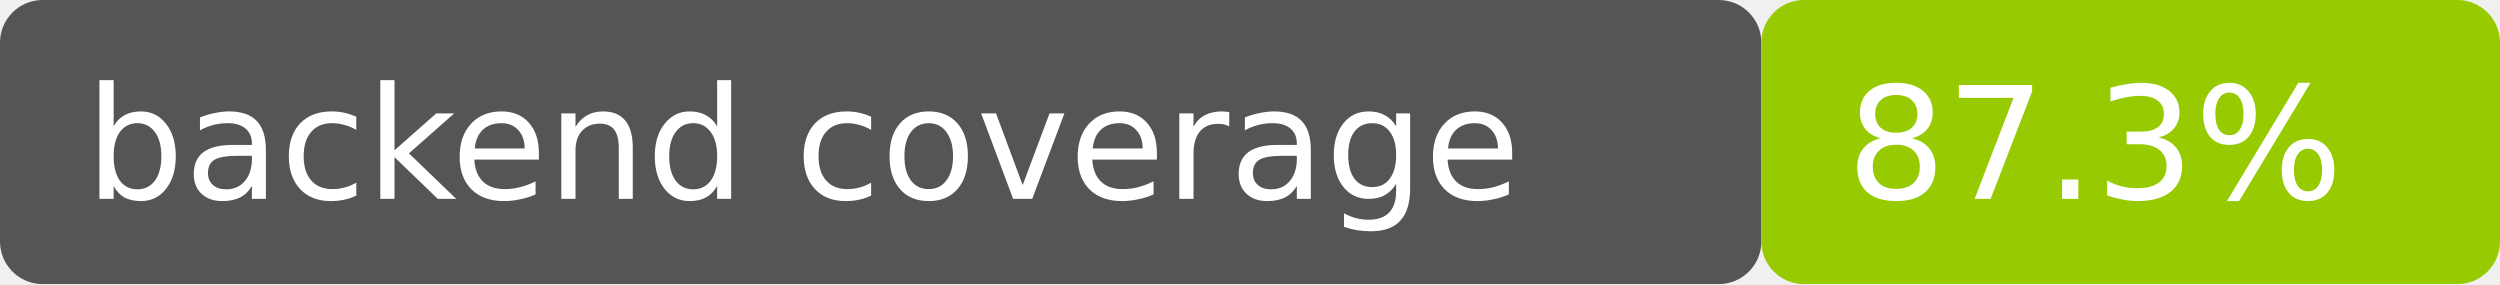
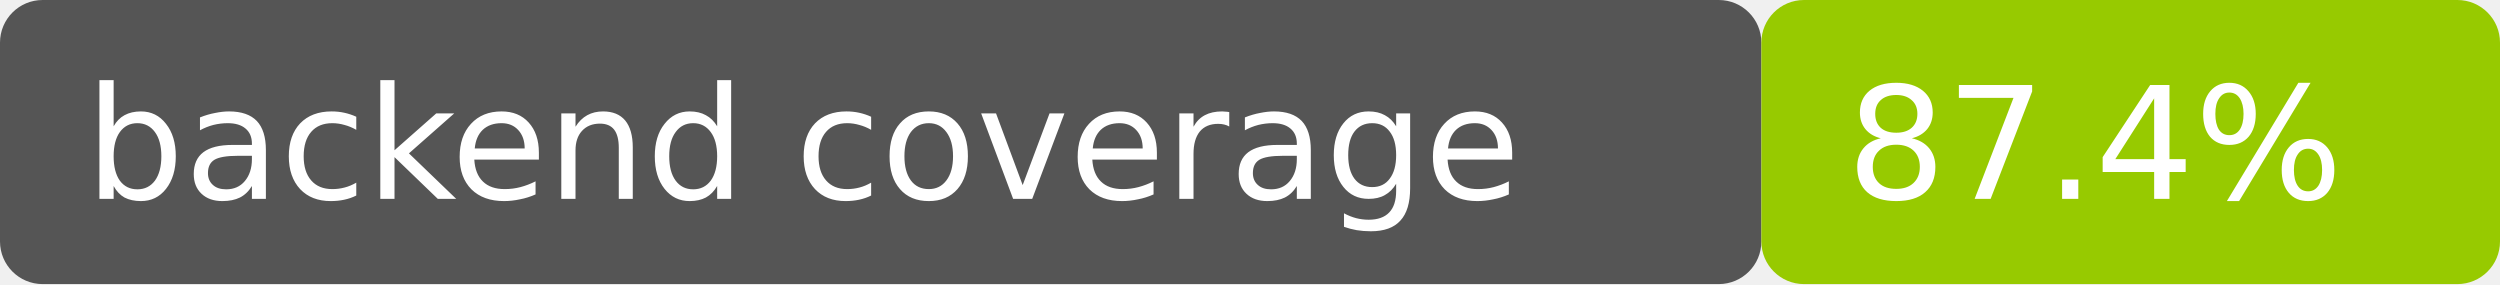
- <svg xmlns="http://www.w3.org/2000/svg" width="176" height="20" role="img" aria-label="backend coverage: 87.3%">
+ <svg xmlns="http://www.w3.org/2000/svg" width="176" height="20" role="img" aria-label="backend coverage: 87.4%">
  <rect width="124" height="20" rx="3" fill="#555" />
  <rect x="124" width="52" height="20" rx="3" fill="#97ca00" />
  <g fill="#fff" font-family="Verdana,Geneva,DejaVu Sans,sans-serif" font-size="11">
    <text x="6" y="14">backend coverage</text>
-     <text x="130" y="14">87.3%</text>
+     <text x="130" y="14">87.4%</text>
  </g>
</svg>
